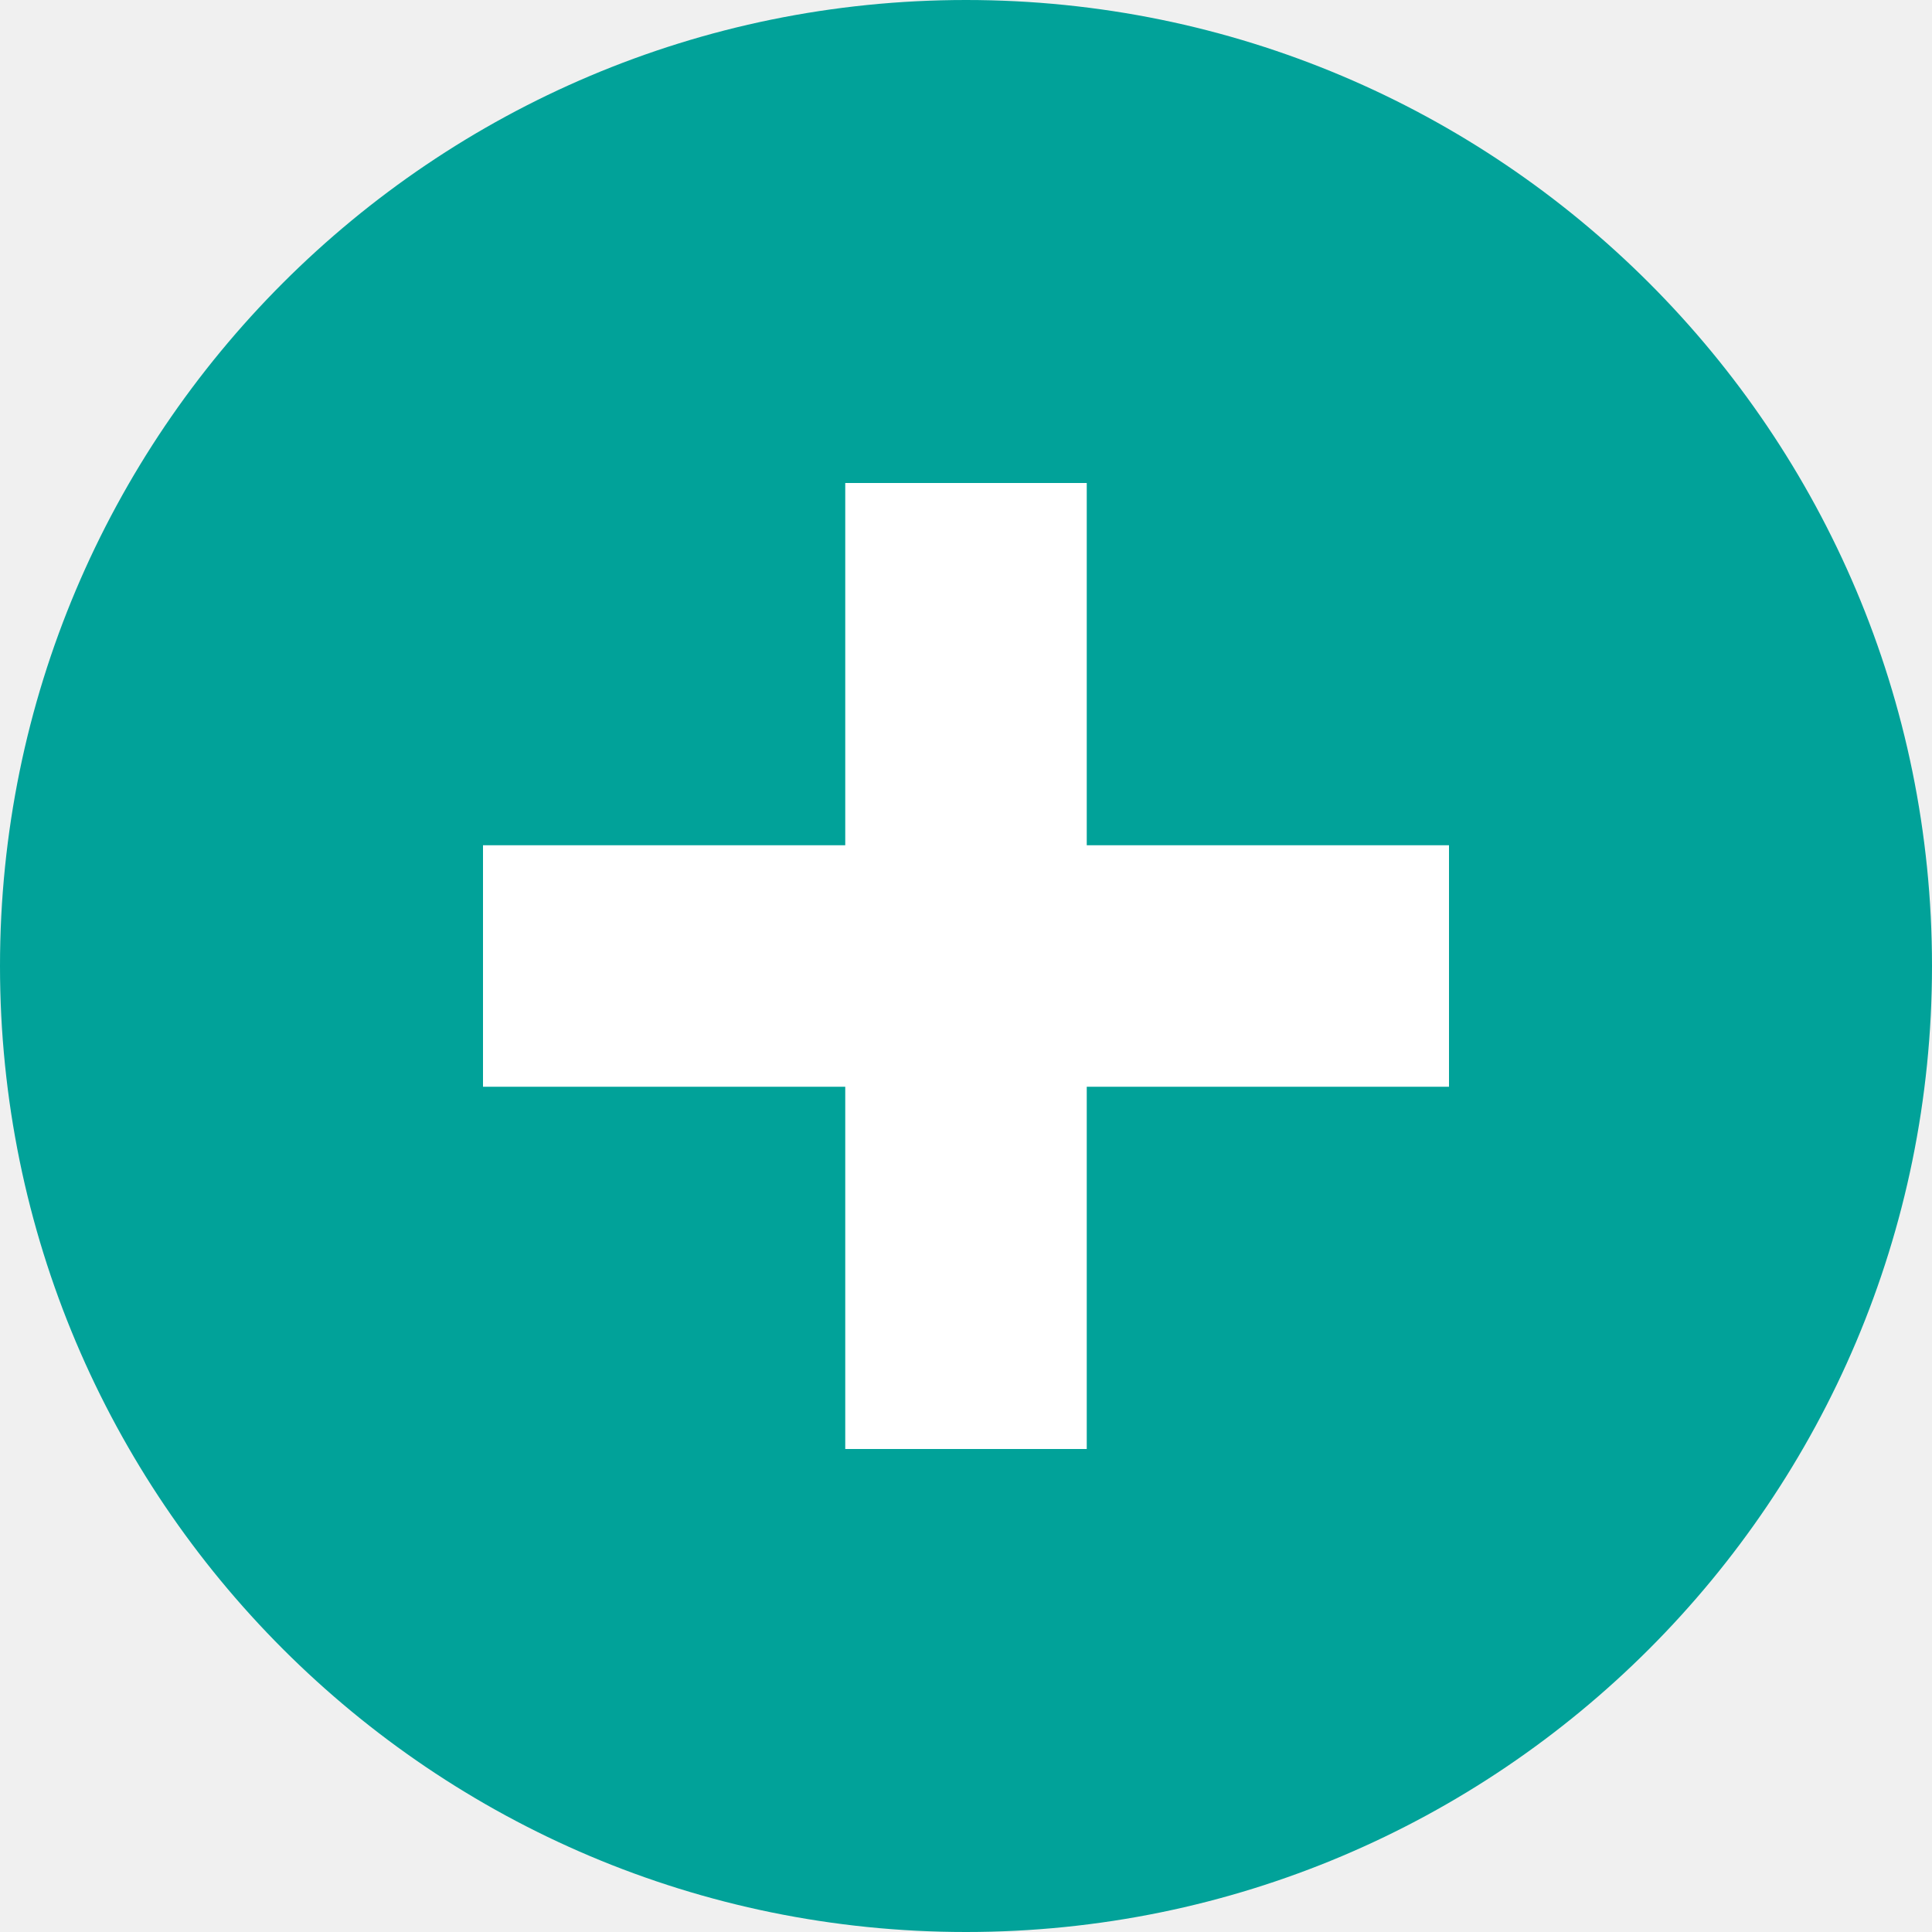
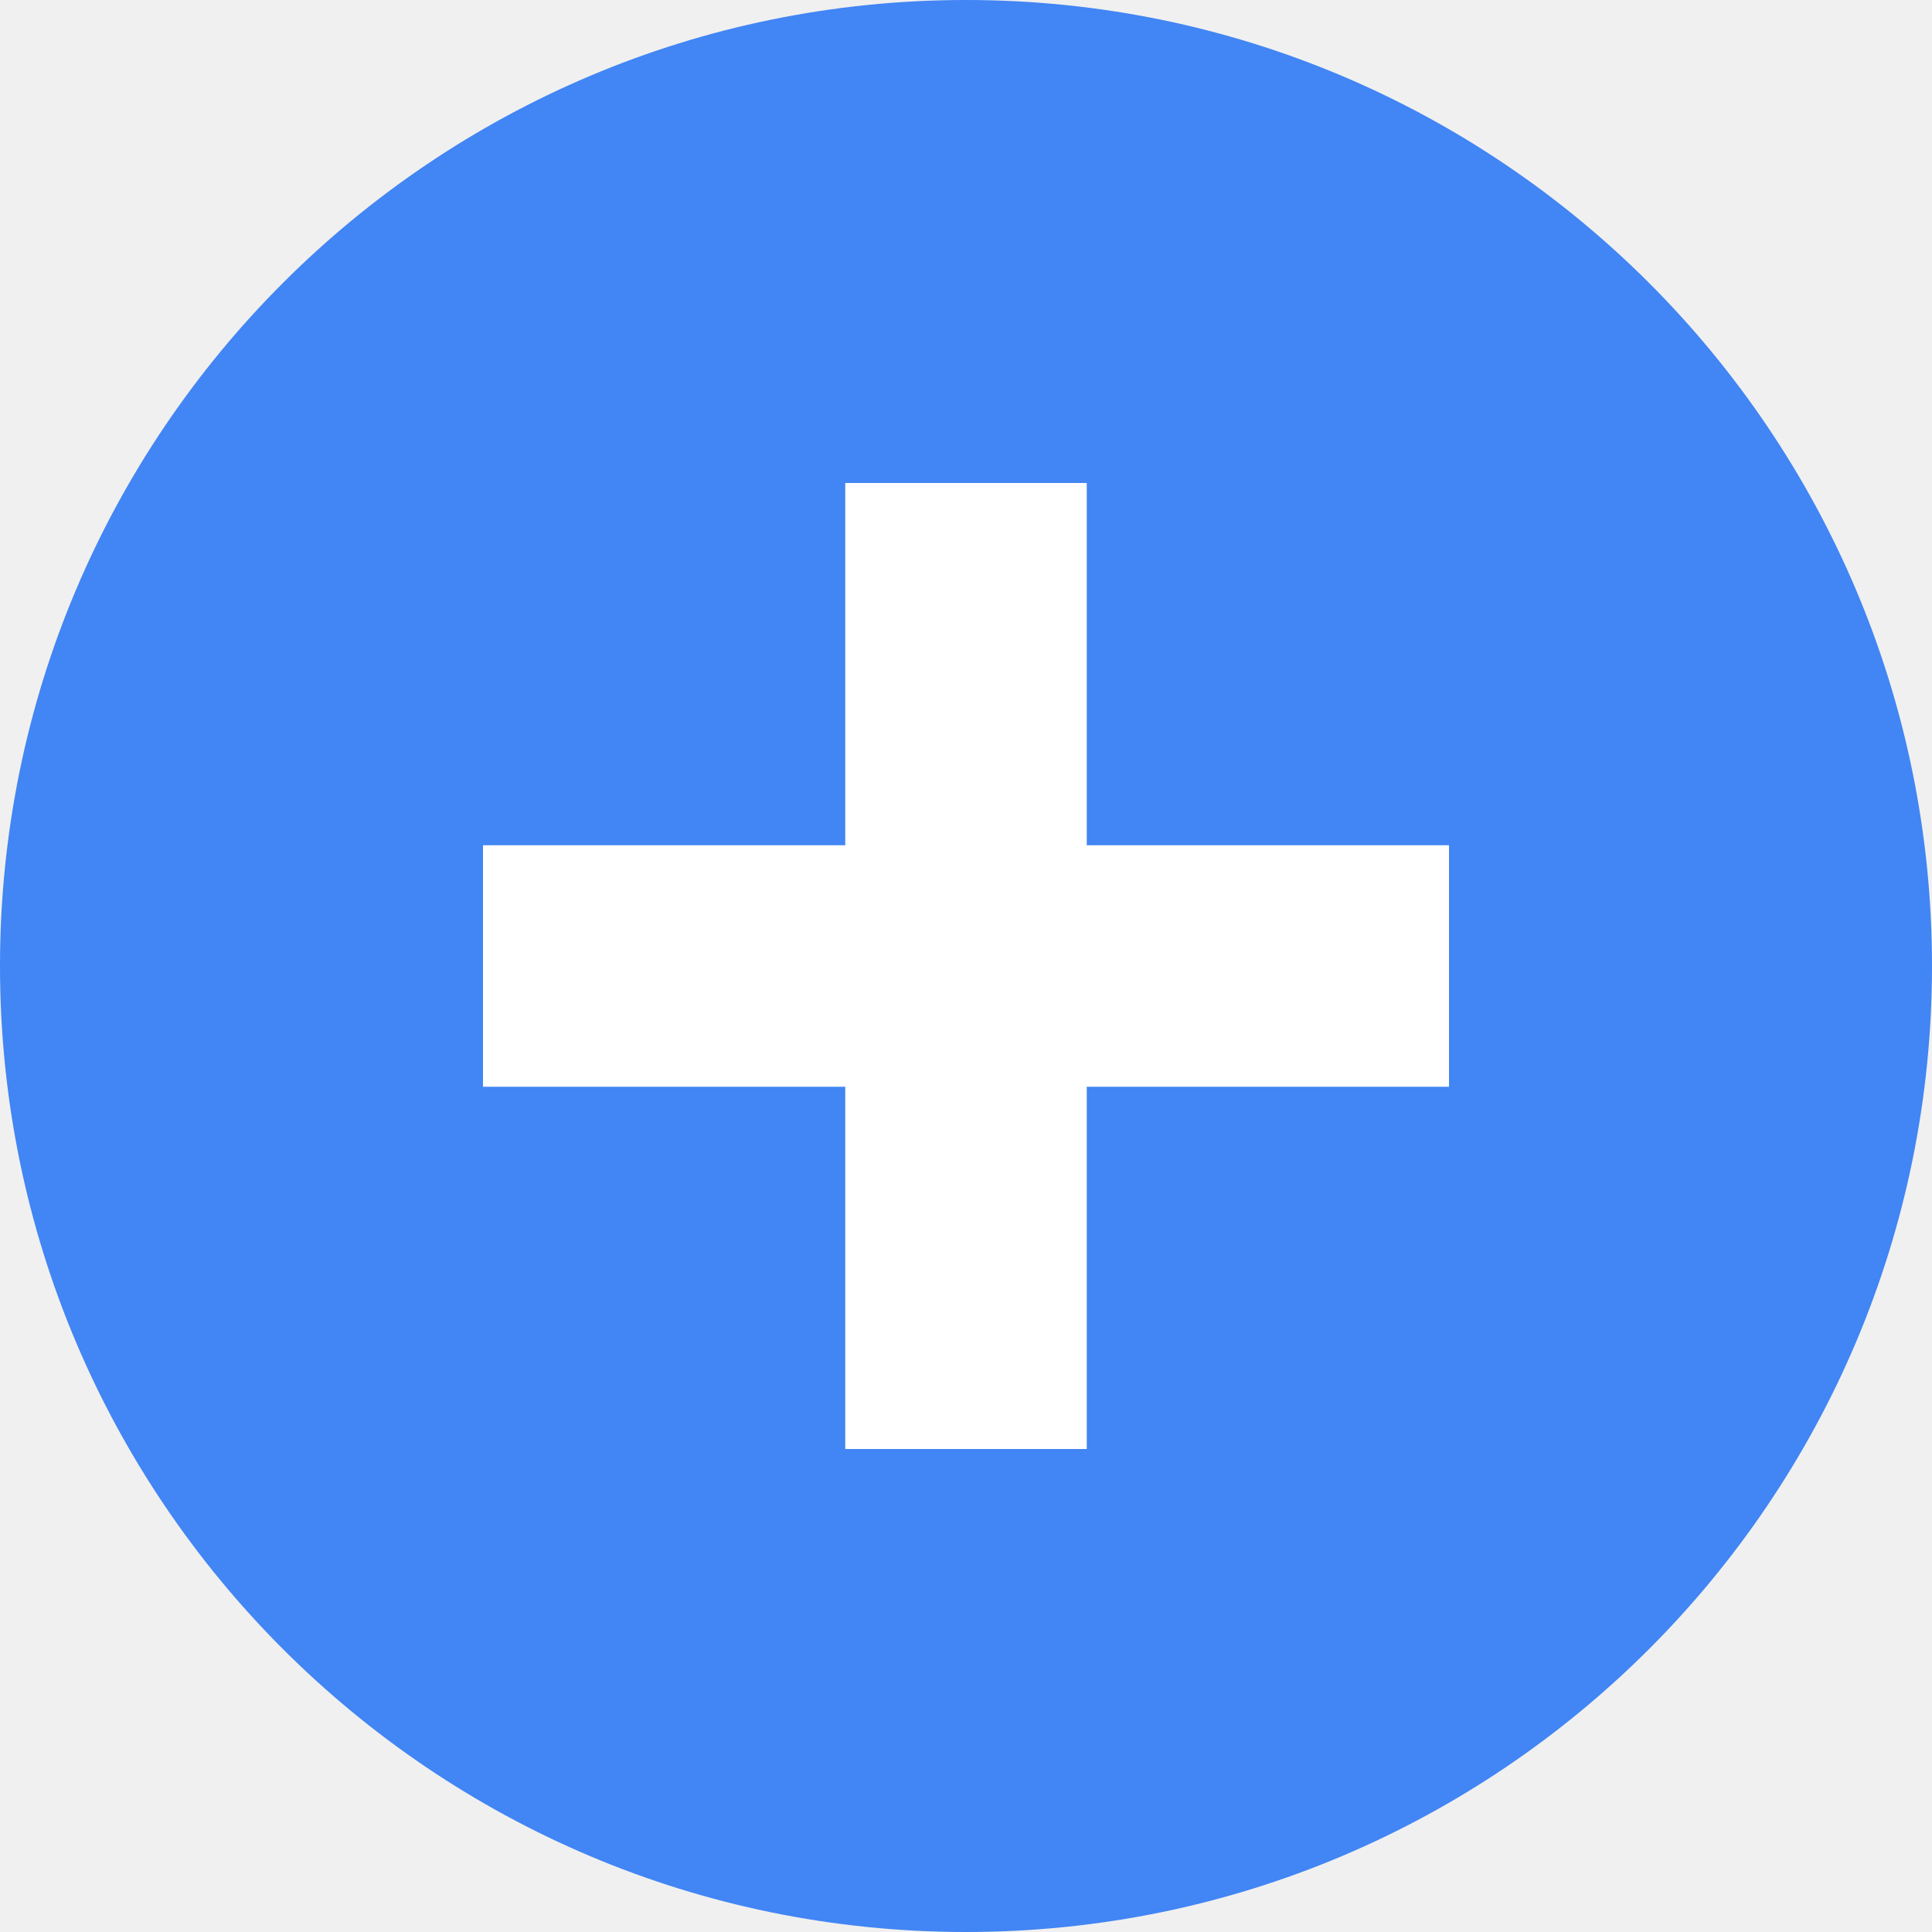
<svg xmlns="http://www.w3.org/2000/svg" width="16" height="16" viewBox="0 0 16 16">
-   <circle cx="8" cy="8" r="8" fill="#01A299" />
+   <circle cx="8" cy="8" r="8" fill="#4285F4" />
  <path d="M7 4v3H4v2h3v3h2V9h3V7H9V4H7z" fill="#FFFFFF" />
</svg>
